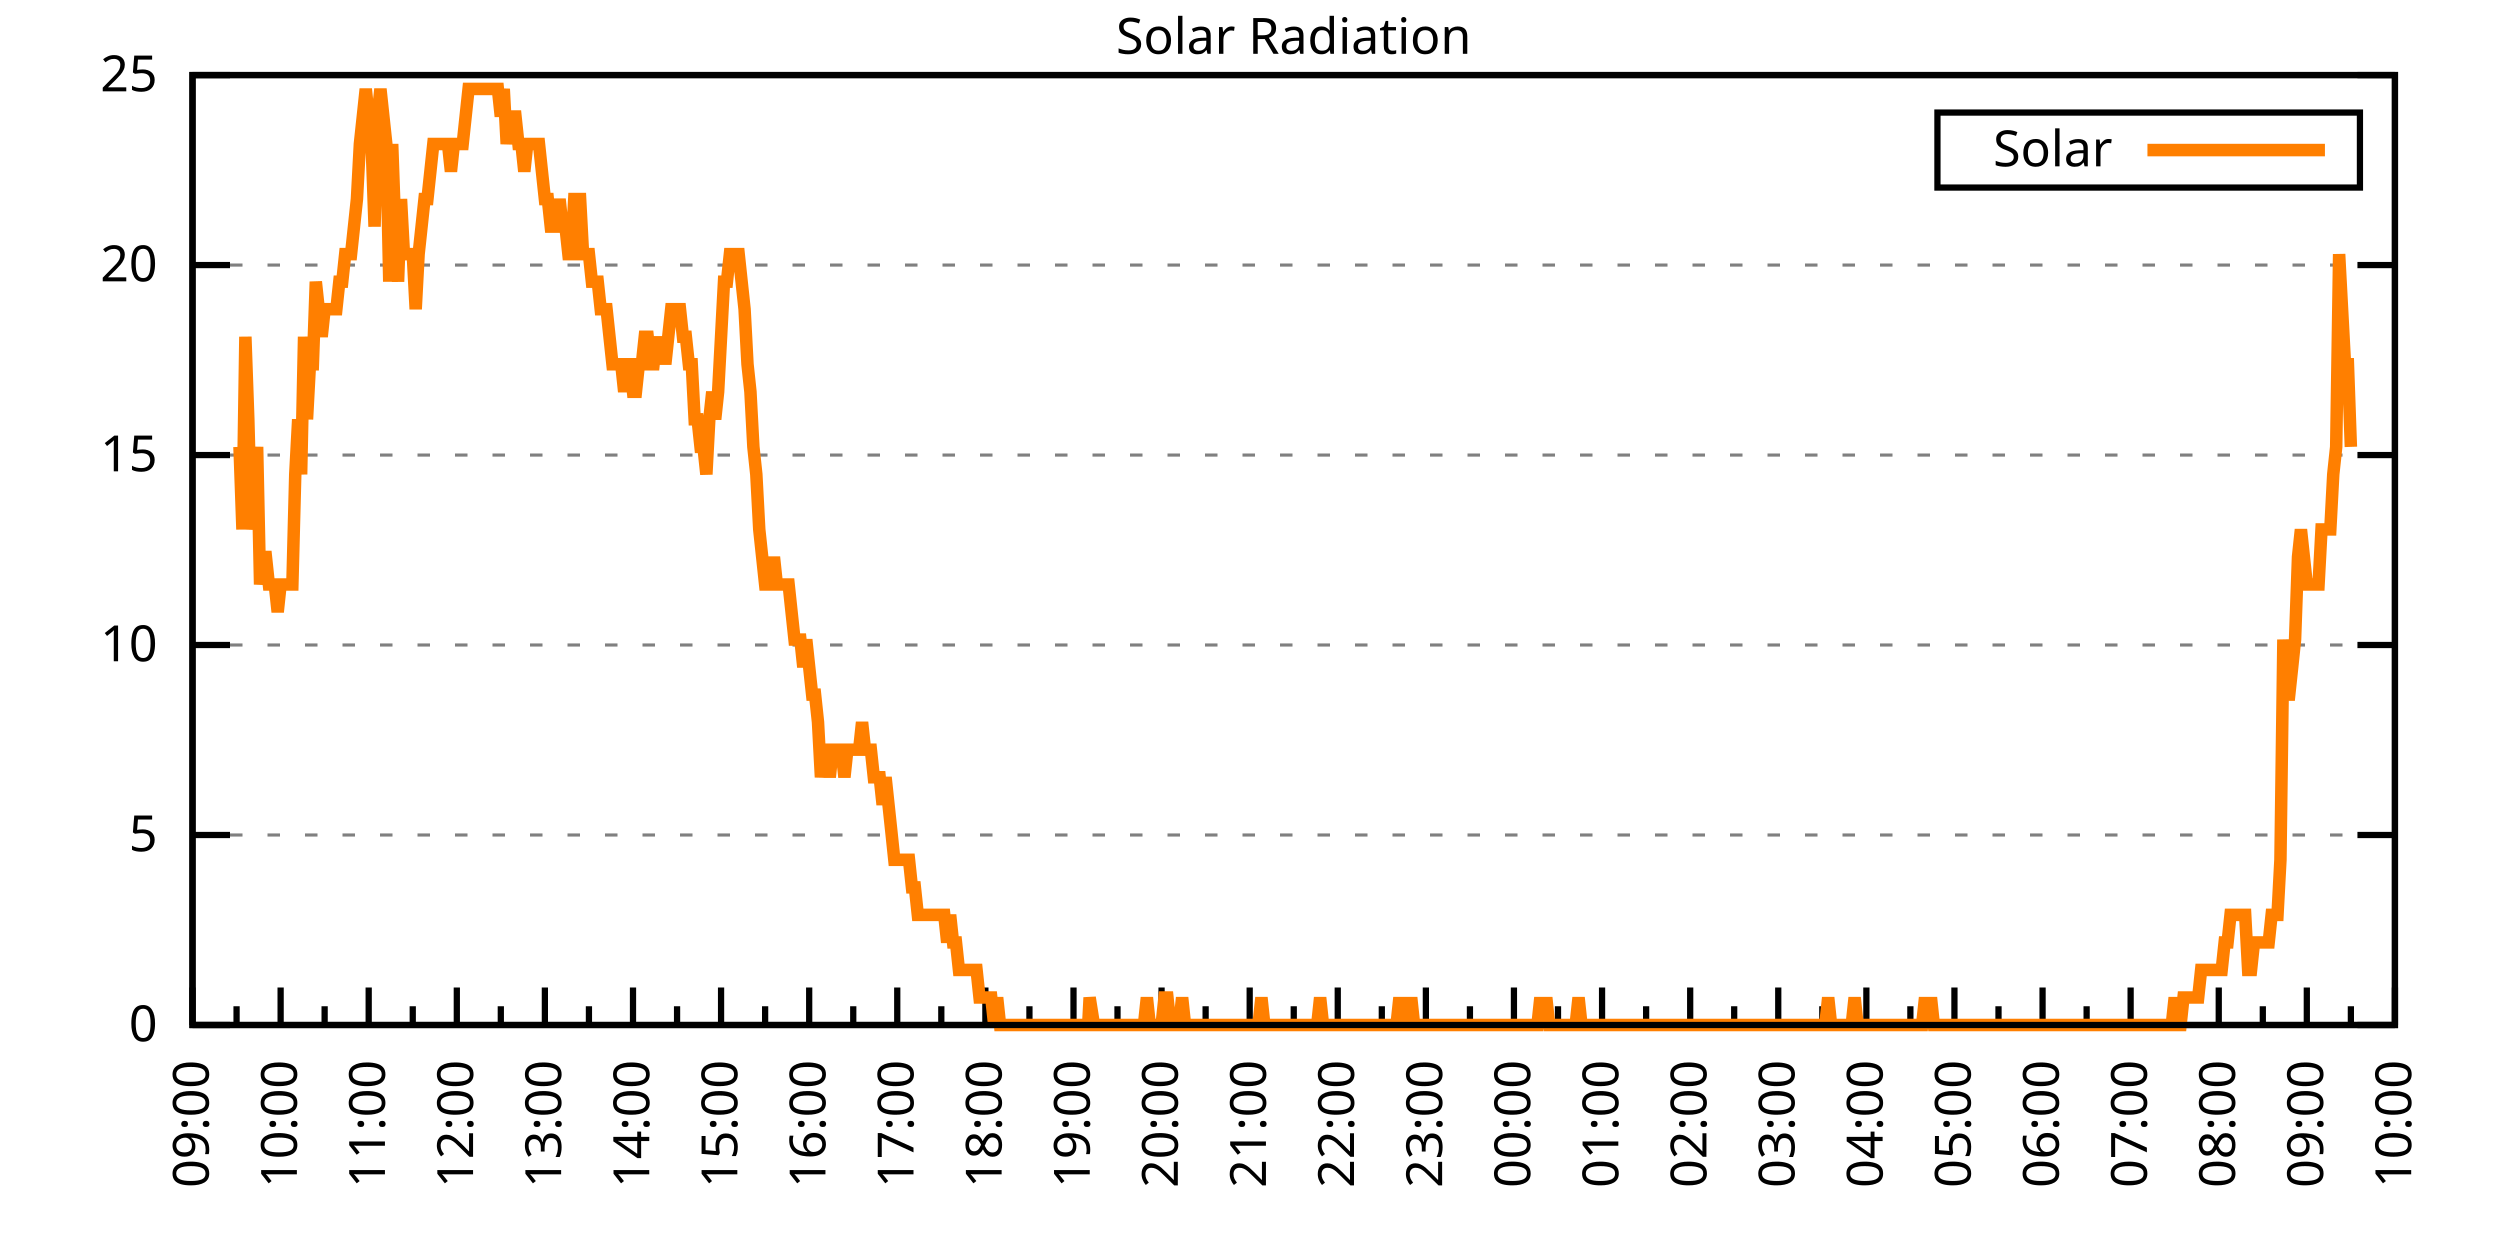
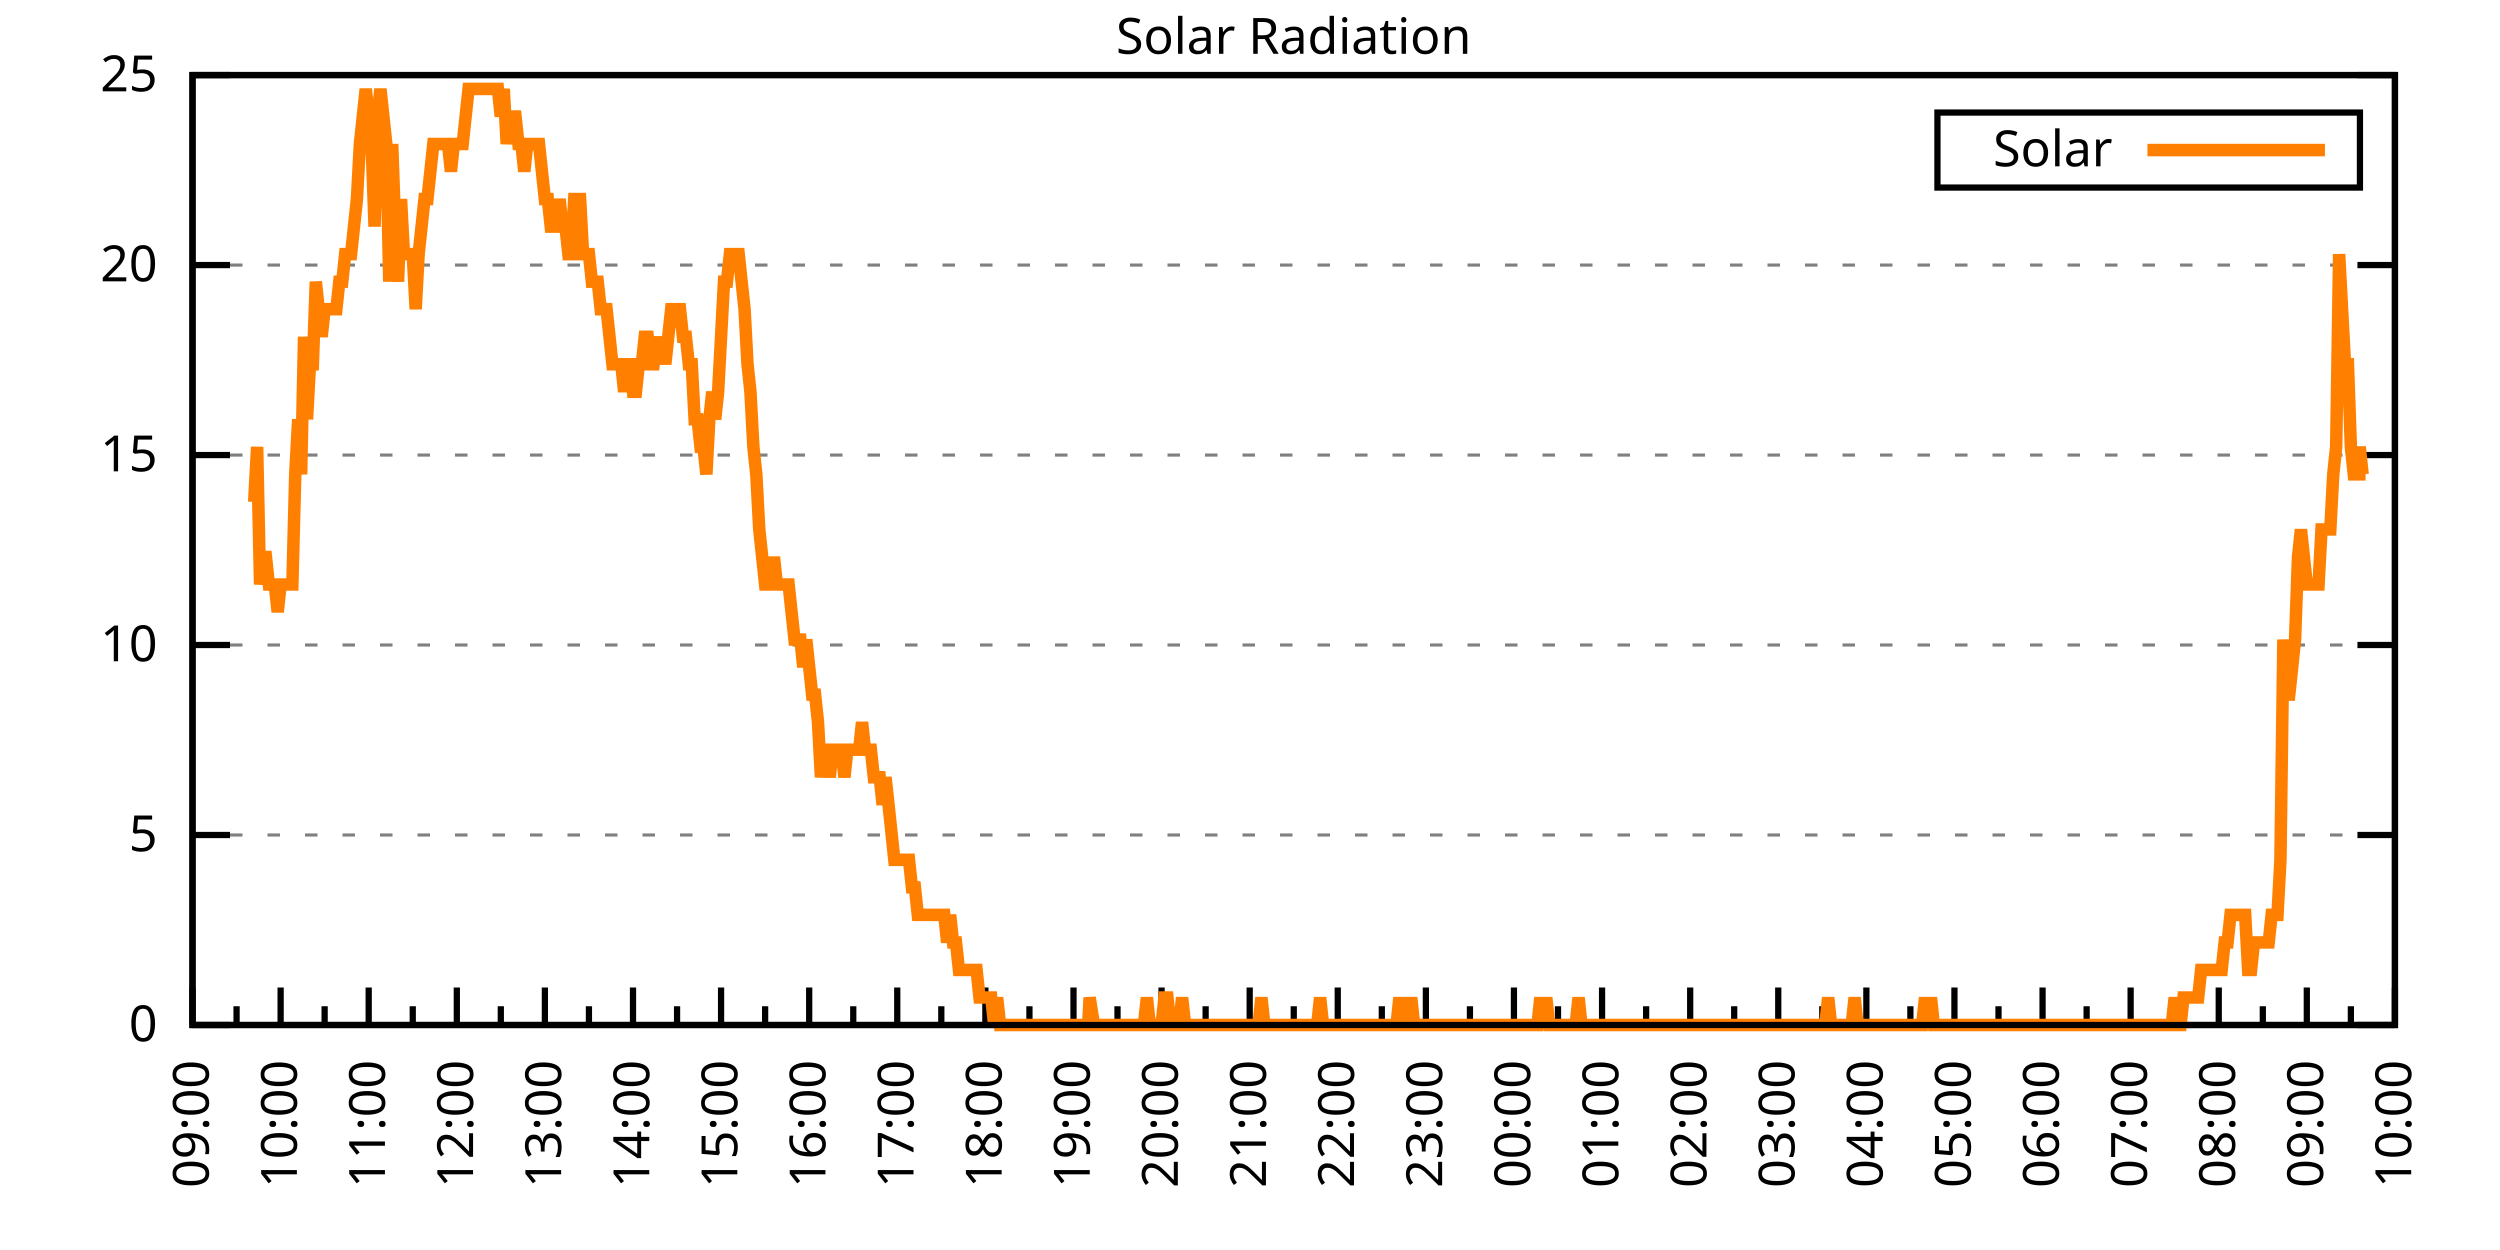
<svg xmlns="http://www.w3.org/2000/svg" xmlns:xlink="http://www.w3.org/1999/xlink" width="400" height="200" viewBox="0 0 400 200">
  <g id="gnuplot_canvas">
    <rect x="0" y="0" width="400" height="200" fill="none" />
    <defs>
      <circle id="gpDot" r="0.5" stroke-width="0.5" stroke="currentColor" />
      <path id="gpPt0" stroke-width="0.333" stroke="currentColor" d="M-1,0 h2 M0,-1 v2" />
      <path id="gpPt1" stroke-width="0.333" stroke="currentColor" d="M-1,-1 L1,1 M1,-1 L-1,1" />
      <path id="gpPt2" stroke-width="0.333" stroke="currentColor" d="M-1,0 L1,0 M0,-1 L0,1 M-1,-1 L1,1 M-1,1 L1,-1" />
      <rect id="gpPt3" stroke-width="0.333" stroke="currentColor" x="-1" y="-1" width="2" height="2" />
      <rect id="gpPt4" stroke-width="0.333" stroke="currentColor" fill="currentColor" x="-1" y="-1" width="2" height="2" />
      <circle id="gpPt5" stroke-width="0.333" stroke="currentColor" cx="0" cy="0" r="1" />
      <use xlink:href="#gpPt5" id="gpPt6" fill="currentColor" stroke="none" />
      <path id="gpPt7" stroke-width="0.333" stroke="currentColor" d="M0,-1.33 L-1.33,0.67 L1.33,0.67 z" />
      <use xlink:href="#gpPt7" id="gpPt8" fill="currentColor" stroke="none" />
      <use xlink:href="#gpPt7" id="gpPt9" stroke="currentColor" transform="rotate(180)" />
      <use xlink:href="#gpPt9" id="gpPt10" fill="currentColor" stroke="none" />
      <use xlink:href="#gpPt3" id="gpPt11" stroke="currentColor" transform="rotate(45)" />
      <use xlink:href="#gpPt11" id="gpPt12" fill="currentColor" stroke="none" />
      <path id="gpPt13" stroke-width="0.333" stroke="currentColor" d="M0,1.330 L1.265,0.411 L0.782,-1.067 L-0.782,-1.076 L-1.265,0.411 z" />
      <use xlink:href="#gpPt13" id="gpPt14" fill="currentColor" stroke="none" />
      <filter id="textbox" filterUnits="objectBoundingBox" x="0" y="0" height="1" width="1">
        <feFlood flood-color="white" flood-opacity="1" result="bgnd" />
        <feComposite in="SourceGraphic" in2="bgnd" operator="atop" />
      </filter>
      <filter id="greybox" filterUnits="objectBoundingBox" x="0" y="0" height="1" width="1">
        <feFlood flood-color="lightgrey" flood-opacity="1" result="grey" />
        <feComposite in="SourceGraphic" in2="grey" operator="atop" />
      </filter>
    </defs>
    <g fill="none" color="white" stroke="currentColor" stroke-width="1.00" stroke-linecap="butt" stroke-linejoin="miter">
</g>
    <g fill="none" color="black" stroke="currentColor" stroke-width="1.00" stroke-linecap="butt" stroke-linejoin="miter">
      <g stroke="none" shape-rendering="crispEdges">
        <polygon fill="rgb(255, 255, 255)" points="30.80,164.00 383.18,164.00 383.18,12.02 30.80,12.02 " />
      </g>
    </g>
    <g fill="none" color="black" stroke="currentColor" stroke-width="1.00" stroke-linecap="butt" stroke-linejoin="miter">
</g>
    <g fill="none" color="black" stroke="black" stroke-width="0.50" stroke-linecap="butt" stroke-linejoin="miter">
</g>
    <g fill="none" color="gray" stroke="currentColor" stroke-width="0.50" stroke-linecap="butt" stroke-linejoin="miter">
      <path stroke="gray" stroke-dasharray="2,4" class="gridline" d="M30.80,164.00 L383.19,164.00  " />
    </g>
    <g fill="none" color="gray" stroke="gray" stroke-width="1.00" stroke-linecap="butt" stroke-linejoin="miter">
</g>
    <g fill="none" color="black" stroke="currentColor" stroke-width="1.00" stroke-linecap="butt" stroke-linejoin="miter">
      <path stroke="black" d="M30.80,164.00 L36.80,164.00 M383.19,164.00 L377.19,164.00  " />
      <g transform="translate(25.20,166.60)" stroke="none" fill="black" font-family="Sans" font-size="8.00" text-anchor="end">
        <text>
          <tspan font-family="Sans"> 0</tspan>
        </text>
      </g>
    </g>
    <g fill="none" color="black" stroke="currentColor" stroke-width="1.00" stroke-linecap="butt" stroke-linejoin="miter">
</g>
    <g fill="none" color="black" stroke="black" stroke-width="0.50" stroke-linecap="butt" stroke-linejoin="miter">
</g>
    <g fill="none" color="gray" stroke="currentColor" stroke-width="0.50" stroke-linecap="butt" stroke-linejoin="miter">
      <path stroke="gray" stroke-dasharray="2,4" class="gridline" d="M30.80,133.60 L383.19,133.60  " />
    </g>
    <g fill="none" color="gray" stroke="gray" stroke-width="1.00" stroke-linecap="butt" stroke-linejoin="miter">
</g>
    <g fill="none" color="black" stroke="currentColor" stroke-width="1.00" stroke-linecap="butt" stroke-linejoin="miter">
      <path stroke="black" d="M30.80,133.60 L36.80,133.60 M383.19,133.60 L377.19,133.60  " />
      <g transform="translate(25.20,136.20)" stroke="none" fill="black" font-family="Sans" font-size="8.00" text-anchor="end">
        <text>
          <tspan font-family="Sans"> 5</tspan>
        </text>
      </g>
    </g>
    <g fill="none" color="black" stroke="currentColor" stroke-width="1.00" stroke-linecap="butt" stroke-linejoin="miter">
</g>
    <g fill="none" color="black" stroke="black" stroke-width="0.50" stroke-linecap="butt" stroke-linejoin="miter">
</g>
    <g fill="none" color="gray" stroke="currentColor" stroke-width="0.50" stroke-linecap="butt" stroke-linejoin="miter">
      <path stroke="gray" stroke-dasharray="2,4" class="gridline" d="M30.80,103.20 L383.19,103.20  " />
    </g>
    <g fill="none" color="gray" stroke="gray" stroke-width="1.00" stroke-linecap="butt" stroke-linejoin="miter">
</g>
    <g fill="none" color="black" stroke="currentColor" stroke-width="1.00" stroke-linecap="butt" stroke-linejoin="miter">
      <path stroke="black" d="M30.80,103.20 L36.80,103.20 M383.19,103.20 L377.19,103.20  " />
      <g transform="translate(25.20,105.80)" stroke="none" fill="black" font-family="Sans" font-size="8.00" text-anchor="end">
        <text>
          <tspan font-family="Sans"> 10</tspan>
        </text>
      </g>
    </g>
    <g fill="none" color="black" stroke="currentColor" stroke-width="1.00" stroke-linecap="butt" stroke-linejoin="miter">
</g>
    <g fill="none" color="black" stroke="black" stroke-width="0.50" stroke-linecap="butt" stroke-linejoin="miter">
</g>
    <g fill="none" color="gray" stroke="currentColor" stroke-width="0.50" stroke-linecap="butt" stroke-linejoin="miter">
      <path stroke="gray" stroke-dasharray="2,4" class="gridline" d="M30.80,72.81 L383.19,72.81  " />
    </g>
    <g fill="none" color="gray" stroke="gray" stroke-width="1.00" stroke-linecap="butt" stroke-linejoin="miter">
</g>
    <g fill="none" color="black" stroke="currentColor" stroke-width="1.00" stroke-linecap="butt" stroke-linejoin="miter">
      <path stroke="black" d="M30.80,72.81 L36.80,72.81 M383.19,72.81 L377.19,72.81  " />
      <g transform="translate(25.20,75.41)" stroke="none" fill="black" font-family="Sans" font-size="8.00" text-anchor="end">
        <text>
          <tspan font-family="Sans"> 15</tspan>
        </text>
      </g>
    </g>
    <g fill="none" color="black" stroke="currentColor" stroke-width="1.00" stroke-linecap="butt" stroke-linejoin="miter">
</g>
    <g fill="none" color="black" stroke="black" stroke-width="0.50" stroke-linecap="butt" stroke-linejoin="miter">
</g>
    <g fill="none" color="gray" stroke="currentColor" stroke-width="0.50" stroke-linecap="butt" stroke-linejoin="miter">
      <path stroke="gray" stroke-dasharray="2,4" class="gridline" d="M30.80,42.41 L383.19,42.41  " />
    </g>
    <g fill="none" color="gray" stroke="gray" stroke-width="1.00" stroke-linecap="butt" stroke-linejoin="miter">
</g>
    <g fill="none" color="black" stroke="currentColor" stroke-width="1.00" stroke-linecap="butt" stroke-linejoin="miter">
      <path stroke="black" d="M30.80,42.41 L36.80,42.41 M383.19,42.41 L377.19,42.41  " />
      <g transform="translate(25.20,45.01)" stroke="none" fill="black" font-family="Sans" font-size="8.00" text-anchor="end">
        <text>
          <tspan font-family="Sans"> 20</tspan>
        </text>
      </g>
    </g>
    <g fill="none" color="black" stroke="currentColor" stroke-width="1.00" stroke-linecap="butt" stroke-linejoin="miter">
</g>
    <g fill="none" color="black" stroke="black" stroke-width="0.50" stroke-linecap="butt" stroke-linejoin="miter">
</g>
    <g fill="none" color="gray" stroke="currentColor" stroke-width="0.50" stroke-linecap="butt" stroke-linejoin="miter">
      <path stroke="gray" stroke-dasharray="2,4" class="gridline" d="M30.80,12.01 L383.19,12.01  " />
    </g>
    <g fill="none" color="gray" stroke="gray" stroke-width="1.00" stroke-linecap="butt" stroke-linejoin="miter">
</g>
    <g fill="none" color="black" stroke="currentColor" stroke-width="1.00" stroke-linecap="butt" stroke-linejoin="miter">
      <path stroke="black" d="M30.80,12.01 L36.80,12.01 M383.19,12.01 L377.19,12.01  " />
      <g transform="translate(25.20,14.61)" stroke="none" fill="black" font-family="Sans" font-size="8.00" text-anchor="end">
        <text>
          <tspan font-family="Sans"> 25</tspan>
        </text>
      </g>
    </g>
    <g fill="none" color="black" stroke="currentColor" stroke-width="1.00" stroke-linecap="butt" stroke-linejoin="miter">
      <path stroke="black" d="M30.80,164.00 L30.80,158.00  " />
      <g transform="translate(33.40,169.60) rotate(270)" stroke="none" fill="black" font-family="Sans" font-size="8.00" text-anchor="end">
        <text>
          <tspan font-family="Sans">09:00</tspan>
        </text>
      </g>
    </g>
    <g fill="none" color="black" stroke="currentColor" stroke-width="1.00" stroke-linecap="butt" stroke-linejoin="miter">
      <path stroke="black" d="M37.85,164.00 L37.85,161.00 M44.90,164.00 L44.90,158.00  " />
      <g transform="translate(47.50,169.60) rotate(270)" stroke="none" fill="black" font-family="Sans" font-size="8.00" text-anchor="end">
        <text>
          <tspan font-family="Sans">10:00</tspan>
        </text>
      </g>
    </g>
    <g fill="none" color="black" stroke="currentColor" stroke-width="1.00" stroke-linecap="butt" stroke-linejoin="miter">
      <path stroke="black" d="M51.94,164.00 L51.94,161.00 M58.99,164.00 L58.99,158.00  " />
      <g transform="translate(61.59,169.60) rotate(270)" stroke="none" fill="black" font-family="Sans" font-size="8.00" text-anchor="end">
        <text>
          <tspan font-family="Sans">11:00</tspan>
        </text>
      </g>
    </g>
    <g fill="none" color="black" stroke="currentColor" stroke-width="1.00" stroke-linecap="butt" stroke-linejoin="miter">
      <path stroke="black" d="M66.04,164.00 L66.04,161.00 M73.09,164.00 L73.09,158.00  " />
      <g transform="translate(75.69,169.60) rotate(270)" stroke="none" fill="black" font-family="Sans" font-size="8.00" text-anchor="end">
        <text>
          <tspan font-family="Sans">12:00</tspan>
        </text>
      </g>
    </g>
    <g fill="none" color="black" stroke="currentColor" stroke-width="1.00" stroke-linecap="butt" stroke-linejoin="miter">
      <path stroke="black" d="M80.13,164.00 L80.13,161.00 M87.18,164.00 L87.18,158.00  " />
      <g transform="translate(89.78,169.60) rotate(270)" stroke="none" fill="black" font-family="Sans" font-size="8.00" text-anchor="end">
        <text>
          <tspan font-family="Sans">13:00</tspan>
        </text>
      </g>
    </g>
    <g fill="none" color="black" stroke="currentColor" stroke-width="1.00" stroke-linecap="butt" stroke-linejoin="miter">
      <path stroke="black" d="M94.23,164.00 L94.23,161.00 M101.28,164.00 L101.28,158.00  " />
      <g transform="translate(103.88,169.60) rotate(270)" stroke="none" fill="black" font-family="Sans" font-size="8.00" text-anchor="end">
        <text>
          <tspan font-family="Sans">14:00</tspan>
        </text>
      </g>
    </g>
    <g fill="none" color="black" stroke="currentColor" stroke-width="1.00" stroke-linecap="butt" stroke-linejoin="miter">
      <path stroke="black" d="M108.33,164.00 L108.33,161.00 M115.37,164.00 L115.37,158.00  " />
      <g transform="translate(117.97,169.60) rotate(270)" stroke="none" fill="black" font-family="Sans" font-size="8.00" text-anchor="end">
        <text>
          <tspan font-family="Sans">15:00</tspan>
        </text>
      </g>
    </g>
    <g fill="none" color="black" stroke="currentColor" stroke-width="1.00" stroke-linecap="butt" stroke-linejoin="miter">
      <path stroke="black" d="M122.42,164.00 L122.42,161.00 M129.47,164.00 L129.47,158.00  " />
      <g transform="translate(132.07,169.60) rotate(270)" stroke="none" fill="black" font-family="Sans" font-size="8.00" text-anchor="end">
        <text>
          <tspan font-family="Sans">16:00</tspan>
        </text>
      </g>
    </g>
    <g fill="none" color="black" stroke="currentColor" stroke-width="1.00" stroke-linecap="butt" stroke-linejoin="miter">
      <path stroke="black" d="M136.52,164.00 L136.52,161.00 M143.56,164.00 L143.56,158.00  " />
      <g transform="translate(146.16,169.60) rotate(270)" stroke="none" fill="black" font-family="Sans" font-size="8.00" text-anchor="end">
        <text>
          <tspan font-family="Sans">17:00</tspan>
        </text>
      </g>
    </g>
    <g fill="none" color="black" stroke="currentColor" stroke-width="1.00" stroke-linecap="butt" stroke-linejoin="miter">
      <path stroke="black" d="M150.61,164.00 L150.61,161.00 M157.66,164.00 L157.66,158.00  " />
      <g transform="translate(160.26,169.60) rotate(270)" stroke="none" fill="black" font-family="Sans" font-size="8.00" text-anchor="end">
        <text>
          <tspan font-family="Sans">18:00</tspan>
        </text>
      </g>
    </g>
    <g fill="none" color="black" stroke="currentColor" stroke-width="1.00" stroke-linecap="butt" stroke-linejoin="miter">
      <path stroke="black" d="M164.71,164.00 L164.71,161.00 M171.76,164.00 L171.76,158.00  " />
      <g transform="translate(174.36,169.60) rotate(270)" stroke="none" fill="black" font-family="Sans" font-size="8.00" text-anchor="end">
        <text>
          <tspan font-family="Sans">19:00</tspan>
        </text>
      </g>
    </g>
    <g fill="none" color="black" stroke="currentColor" stroke-width="1.00" stroke-linecap="butt" stroke-linejoin="miter">
      <path stroke="black" d="M178.80,164.00 L178.80,161.00 M185.85,164.00 L185.85,158.00  " />
      <g transform="translate(188.45,169.60) rotate(270)" stroke="none" fill="black" font-family="Sans" font-size="8.00" text-anchor="end">
        <text>
          <tspan font-family="Sans">20:00</tspan>
        </text>
      </g>
    </g>
    <g fill="none" color="black" stroke="currentColor" stroke-width="1.00" stroke-linecap="butt" stroke-linejoin="miter">
      <path stroke="black" d="M192.90,164.00 L192.90,161.00 M199.95,164.00 L199.95,158.00  " />
      <g transform="translate(202.55,169.60) rotate(270)" stroke="none" fill="black" font-family="Sans" font-size="8.00" text-anchor="end">
        <text>
          <tspan font-family="Sans">21:00</tspan>
        </text>
      </g>
    </g>
    <g fill="none" color="black" stroke="currentColor" stroke-width="1.00" stroke-linecap="butt" stroke-linejoin="miter">
      <path stroke="black" d="M207.00,164.00 L207.00,161.00 M214.04,164.00 L214.04,158.00  " />
      <g transform="translate(216.64,169.60) rotate(270)" stroke="none" fill="black" font-family="Sans" font-size="8.00" text-anchor="end">
        <text>
          <tspan font-family="Sans">22:00</tspan>
        </text>
      </g>
    </g>
    <g fill="none" color="black" stroke="currentColor" stroke-width="1.00" stroke-linecap="butt" stroke-linejoin="miter">
      <path stroke="black" d="M221.09,164.00 L221.09,161.00 M228.14,164.00 L228.14,158.00  " />
      <g transform="translate(230.74,169.60) rotate(270)" stroke="none" fill="black" font-family="Sans" font-size="8.00" text-anchor="end">
        <text>
          <tspan font-family="Sans">23:00</tspan>
        </text>
      </g>
    </g>
    <g fill="none" color="black" stroke="currentColor" stroke-width="1.00" stroke-linecap="butt" stroke-linejoin="miter">
      <path stroke="black" d="M235.19,164.00 L235.19,161.00 M242.23,164.00 L242.23,158.00  " />
      <g transform="translate(244.83,169.60) rotate(270)" stroke="none" fill="black" font-family="Sans" font-size="8.00" text-anchor="end">
        <text>
          <tspan font-family="Sans">00:00</tspan>
        </text>
      </g>
    </g>
    <g fill="none" color="black" stroke="currentColor" stroke-width="1.00" stroke-linecap="butt" stroke-linejoin="miter">
      <path stroke="black" d="M249.28,164.00 L249.28,161.00 M256.33,164.00 L256.33,158.00  " />
      <g transform="translate(258.93,169.60) rotate(270)" stroke="none" fill="black" font-family="Sans" font-size="8.00" text-anchor="end">
        <text>
          <tspan font-family="Sans">01:00</tspan>
        </text>
      </g>
    </g>
    <g fill="none" color="black" stroke="currentColor" stroke-width="1.00" stroke-linecap="butt" stroke-linejoin="miter">
      <path stroke="black" d="M263.38,164.00 L263.38,161.00 M270.43,164.00 L270.43,158.00  " />
      <g transform="translate(273.03,169.60) rotate(270)" stroke="none" fill="black" font-family="Sans" font-size="8.00" text-anchor="end">
        <text>
          <tspan font-family="Sans">02:00</tspan>
        </text>
      </g>
    </g>
    <g fill="none" color="black" stroke="currentColor" stroke-width="1.00" stroke-linecap="butt" stroke-linejoin="miter">
      <path stroke="black" d="M277.47,164.00 L277.47,161.00 M284.52,164.00 L284.52,158.00  " />
      <g transform="translate(287.12,169.60) rotate(270)" stroke="none" fill="black" font-family="Sans" font-size="8.00" text-anchor="end">
        <text>
          <tspan font-family="Sans">03:00</tspan>
        </text>
      </g>
    </g>
    <g fill="none" color="black" stroke="currentColor" stroke-width="1.00" stroke-linecap="butt" stroke-linejoin="miter">
      <path stroke="black" d="M291.57,164.00 L291.57,161.00 M298.62,164.00 L298.62,158.00  " />
      <g transform="translate(301.22,169.60) rotate(270)" stroke="none" fill="black" font-family="Sans" font-size="8.00" text-anchor="end">
        <text>
          <tspan font-family="Sans">04:00</tspan>
        </text>
      </g>
    </g>
    <g fill="none" color="black" stroke="currentColor" stroke-width="1.00" stroke-linecap="butt" stroke-linejoin="miter">
      <path stroke="black" d="M305.66,164.00 L305.66,161.00 M312.71,164.00 L312.71,158.00  " />
      <g transform="translate(315.31,169.60) rotate(270)" stroke="none" fill="black" font-family="Sans" font-size="8.00" text-anchor="end">
        <text>
          <tspan font-family="Sans">05:00</tspan>
        </text>
      </g>
    </g>
    <g fill="none" color="black" stroke="currentColor" stroke-width="1.00" stroke-linecap="butt" stroke-linejoin="miter">
      <path stroke="black" d="M319.76,164.00 L319.76,161.00 M326.81,164.00 L326.81,158.00  " />
      <g transform="translate(329.41,169.60) rotate(270)" stroke="none" fill="black" font-family="Sans" font-size="8.00" text-anchor="end">
        <text>
          <tspan font-family="Sans">06:00</tspan>
        </text>
      </g>
    </g>
    <g fill="none" color="black" stroke="currentColor" stroke-width="1.00" stroke-linecap="butt" stroke-linejoin="miter">
      <path stroke="black" d="M333.86,164.00 L333.86,161.00 M340.90,164.00 L340.90,158.00  " />
      <g transform="translate(343.50,169.60) rotate(270)" stroke="none" fill="black" font-family="Sans" font-size="8.00" text-anchor="end">
        <text>
          <tspan font-family="Sans">07:00</tspan>
        </text>
      </g>
    </g>
    <g fill="none" color="black" stroke="currentColor" stroke-width="1.00" stroke-linecap="butt" stroke-linejoin="miter">
      <path stroke="black" d="M347.95,164.00 L347.95,161.00 M355.00,164.00 L355.00,158.00  " />
      <g transform="translate(357.60,169.60) rotate(270)" stroke="none" fill="black" font-family="Sans" font-size="8.00" text-anchor="end">
        <text>
          <tspan font-family="Sans">08:00</tspan>
        </text>
      </g>
    </g>
    <g fill="none" color="black" stroke="currentColor" stroke-width="1.00" stroke-linecap="butt" stroke-linejoin="miter">
      <path stroke="black" d="M362.05,164.00 L362.05,161.00 M369.09,164.00 L369.09,158.00  " />
      <g transform="translate(371.69,169.60) rotate(270)" stroke="none" fill="black" font-family="Sans" font-size="8.00" text-anchor="end">
        <text>
          <tspan font-family="Sans">09:00</tspan>
        </text>
      </g>
    </g>
    <g fill="none" color="black" stroke="currentColor" stroke-width="1.00" stroke-linecap="butt" stroke-linejoin="miter">
      <path stroke="black" d="M376.14,164.00 L376.14,161.00 M383.19,164.00 L383.19,158.00  " />
      <g transform="translate(385.79,169.60) rotate(270)" stroke="none" fill="black" font-family="Sans" font-size="8.00" text-anchor="end">
        <text>
          <tspan font-family="Sans">10:00</tspan>
        </text>
      </g>
    </g>
    <g fill="none" color="black" stroke="currentColor" stroke-width="1.00" stroke-linecap="butt" stroke-linejoin="miter">
</g>
    <g fill="none" color="black" stroke="currentColor" stroke-width="1.00" stroke-linecap="butt" stroke-linejoin="miter">
      <path stroke="black" d="M30.80,12.01 L30.80,164.00 L383.19,164.00 L383.19,12.01 L30.80,12.01 Z  " />
    </g>
    <g fill="none" color="black" stroke="currentColor" stroke-width="1.00" stroke-linecap="butt" stroke-linejoin="miter">
      <g transform="translate(6.80,88.01) rotate(270)" stroke="none" fill="black" font-family="Sans" font-size="8.00" text-anchor="middle">
        <text />
      </g>
    </g>
    <g fill="none" color="black" stroke="currentColor" stroke-width="1.00" stroke-linecap="butt" stroke-linejoin="miter">
</g>
    <g fill="none" color="black" stroke="currentColor" stroke-width="1.00" stroke-linecap="butt" stroke-linejoin="miter">
      <path stroke="black" d="M309.99,30.01 L309.99,18.01 L377.59,18.01 L377.59,30.01 L309.99,30.01 Z  " />
    </g>
    <g id="Solar_Radiation_plot_1">
      <g fill="none" color="white" stroke="black" stroke-width="2.00" stroke-linecap="butt" stroke-linejoin="miter">
</g>
      <g fill="none" color="black" stroke="currentColor" stroke-width="2.00" stroke-linecap="butt" stroke-linejoin="miter">
        <g transform="translate(337.99,26.61)" stroke="none" fill="black" font-family="Sans" font-size="8.00" text-anchor="end">
          <text>
            <tspan font-family="Sans">Solar</tspan>
          </text>
        </g>
      </g>
      <g fill="none" color="black" stroke="currentColor" stroke-width="2.00" stroke-linecap="butt" stroke-linejoin="miter">
-         <path stroke="rgb(255, 127,   0)" d="M343.59,24.01 L371.99,24.01 M38.32,71.50 L38.79,84.71 L39.26,53.88 L39.73,67.09 L40.20,84.71 L40.67,80.31   L41.14,71.50 L41.61,93.52 L42.08,89.12 L42.55,89.12 L43.02,93.52 L43.49,93.52 L43.96,93.52 L44.43,97.93   L44.90,93.52 L45.37,93.52 L45.84,93.52 L46.31,93.52 L46.78,93.52 L47.24,75.90 L47.71,67.09 L48.18,75.90   L48.65,53.88 L49.12,67.09 L49.59,58.28 L50.06,58.28 L50.53,45.07 L51.00,49.47 L51.47,53.88 L51.94,49.47   L52.41,49.47 L52.88,49.47 L53.35,49.47 L53.82,49.47 L54.29,45.07 L54.76,45.07 L55.23,40.66 L55.70,40.66   L56.17,40.66 L56.64,36.26 L57.11,31.85 L57.58,23.04 L58.05,18.64 L58.52,14.23 L58.99,18.64 L59.46,23.04   L59.93,36.26 L60.40,18.64 L60.87,14.23 L61.34,18.64 L61.81,23.04 L62.28,45.07 L62.75,23.04 L63.22,36.26   L63.69,45.07 L64.16,31.85 L64.63,40.66 L65.10,40.66 L65.57,40.66 L66.04,40.66 L66.51,49.47 L66.98,40.66   L67.45,36.26 L67.92,31.85 L68.39,31.85 L68.86,27.45 L69.33,23.04 L69.80,23.04 L70.27,23.04 L70.74,23.04   L71.21,23.04 L71.68,23.04 L72.15,27.45 L72.62,23.04 L73.09,23.04 L73.56,23.04 L74.03,23.04 L74.50,18.64   L74.97,14.23 L75.44,14.23 L75.91,14.23 L76.38,14.23 L76.85,14.23 L77.32,14.23 L77.79,14.23 L78.26,14.23   L78.73,14.23 L79.19,14.23 L79.66,14.23 L80.13,18.64 L80.60,14.23 L81.07,23.04 L81.54,18.64 L82.01,18.64   L82.48,18.64 L82.95,23.04 L83.42,23.04 L83.89,27.45 L84.36,23.04 L84.83,23.04 L85.30,23.04 L85.77,23.04   L86.24,23.04 L86.71,27.45 L87.18,31.85 L87.65,31.85 L88.12,36.26 L88.59,36.26 L89.06,36.26 L89.53,31.85   L90.00,36.26 L90.47,36.26 L90.94,40.66 L91.41,40.66 L91.88,31.85 L92.35,31.85 L92.82,31.85 L93.29,40.66   L93.76,40.66 L94.23,40.66 L94.70,45.07 L95.17,45.07 L95.64,45.07 L96.11,49.47 L96.58,49.47 L97.05,49.47   L97.52,53.88 L97.99,58.28 L98.46,58.28 L98.93,58.28 L99.40,58.28 L99.87,62.69 L100.34,58.28 L100.81,58.28   L101.28,62.69 L101.75,62.69 L102.22,58.28 L102.69,58.28 L103.16,53.88 L103.63,53.88 L104.10,58.28 L104.57,58.28   L105.04,53.88 L105.51,58.28 L105.98,53.88 L106.45,58.28 L106.92,53.88 L107.39,49.47 L107.86,49.47 L108.33,49.47   L108.80,49.47 L109.27,53.88 L109.74,53.88 L110.21,58.28 L110.68,58.28 L111.14,67.09 L111.61,67.09 L112.08,71.50   L112.55,71.50 L113.02,75.90 L113.49,67.09 L113.96,62.69 L114.43,67.09 L114.90,62.69 L115.37,53.88 L115.84,45.07   L116.31,45.07 L116.78,40.66 L117.25,40.66 L117.72,40.66 L118.19,40.66 L118.66,45.07 L119.13,49.47 L119.60,58.28   L120.07,62.69 L120.54,71.50 L121.01,75.90 L121.48,84.71 L121.95,89.12 L122.42,93.52 L122.89,93.52 L123.36,93.52   L123.83,89.12 L124.30,93.52 L124.77,93.52 L125.24,93.52 L125.71,93.52 L126.18,93.52 L126.65,97.93 L127.12,102.33   L127.59,102.33 L128.06,102.33 L128.53,106.74 L129.00,102.33 L129.47,106.74 L129.94,111.14 L130.41,111.14 L130.88,115.55   L131.35,124.36 L131.82,119.95 L132.29,119.95 L132.76,124.36 L133.23,119.95 L133.70,119.95 L134.17,119.95 L134.64,119.95   L135.11,124.36 L135.58,119.95 L136.05,119.95 L136.52,119.95 L136.99,119.95 L137.46,119.95 L137.93,115.55 L138.40,119.95   L138.87,119.95 L139.34,119.95 L139.81,124.36 L140.28,124.36 L140.75,124.36 L141.22,128.76 L141.69,124.36 L142.16,128.76   L142.63,133.17 L143.09,137.57 L143.56,137.57 L144.03,137.57 L144.50,137.57 L144.97,137.57 L145.44,137.57 L145.91,141.98   L146.38,141.98 L146.85,146.38 L147.32,146.38 L147.79,146.38 L148.26,146.38 L148.73,146.38 L149.20,146.38 L149.67,146.38   L150.14,146.38 L150.61,146.38 L151.08,146.38 L151.55,150.79 L152.02,146.38 L152.49,150.79 L152.96,150.79 L153.43,155.19   L153.90,155.19 L154.37,155.19 L154.84,155.19 L155.31,155.19 L155.78,155.19 L156.25,155.19 L156.72,159.60 L157.19,159.60   L157.66,159.60 L158.13,159.60 L158.60,159.60 L159.07,164.00 L159.54,159.60 L160.01,164.00 L160.48,164.00 L160.95,164.00   L161.42,164.00 L161.89,164.00 L162.36,164.00 L162.83,164.00 L163.30,164.00 L163.77,164.00 L164.24,164.00 L164.71,164.00   L165.18,164.00 L165.65,164.00 L166.12,164.00 L166.59,164.00 L167.06,164.00 L167.53,164.00 L168.00,164.00 L168.47,164.00   L168.94,164.00 L169.41,164.00 L169.88,164.00 L170.35,164.00 L170.82,164.00 L171.29,164.00 L171.76,164.00 L172.23,164.00   L172.70,164.00 L173.17,164.00 L173.64,164.00 L174.11,164.00 L174.34,159.60 L175.04,164.00 L175.51,164.00 L175.98,164.00   L176.45,164.00 L176.92,164.00 L177.39,164.00 L177.86,164.00 L178.33,164.00 L178.80,164.00 L179.27,164.00 L179.74,164.00   L180.21,164.00 L180.68,164.00 L181.15,164.00 L181.62,164.00 L182.09,164.00 L182.56,164.00 L183.03,164.00 L183.50,159.60   L183.97,164.00 L184.44,164.00 L184.91,164.00 L185.38,164.00 L185.85,164.00 L186.32,159.60 L186.79,159.60 L187.26,164.00   L187.73,164.00 L188.20,164.00 L188.67,164.00 L189.14,159.60 L189.61,164.00 L190.08,164.00 L190.55,164.00 L191.02,164.00   L191.49,164.00 L191.96,164.00 L192.43,164.00 L192.90,164.00 L193.37,164.00 L193.84,164.00 L194.31,164.00 L194.78,164.00   L195.25,164.00 L195.72,164.00 L196.19,164.00 L196.66,164.00 L197.13,164.00 L197.60,164.00 L198.07,164.00 L198.54,164.00   L199.01,164.00 L199.48,164.00 L199.95,164.00 L200.42,164.00 L200.89,164.00 L201.36,164.00 L201.83,159.60 L202.30,164.00   L202.77,164.00 L203.24,164.00 L203.71,164.00 L204.18,164.00 L204.65,164.00 L205.12,164.00 L205.59,164.00 L206.06,164.00   L206.53,164.00 L207.00,164.00 L207.46,164.00 L207.93,164.00 L208.40,164.00 L208.87,164.00 L209.34,164.00 L209.81,164.00   L210.28,164.00 L210.75,164.00 L211.22,159.60 L211.69,164.00 L212.16,164.00 L212.63,164.00 L213.10,164.00 L213.57,164.00   L214.04,164.00 L214.51,164.00 L214.98,164.00 L215.45,164.00 L215.92,164.00 L216.39,164.00 L216.86,164.00 L217.33,164.00   L217.80,164.00 L218.27,164.00 L218.74,164.00 L219.21,164.00 L219.68,164.00 L220.15,164.00 L220.62,164.00 L221.09,164.00   L221.56,164.00 L222.03,164.00 L222.50,164.00 L222.97,164.00 L223.44,164.00 L223.91,159.60 L224.38,164.00 L224.85,164.00   L225.32,164.00 L225.79,159.60 L226.26,164.00 L226.73,164.00 L227.20,164.00 L227.67,164.00 L228.14,164.00 L228.61,164.00   L229.08,164.00 L229.55,164.00 L230.02,164.00 L230.49,164.00 L230.96,164.00 L231.43,164.00 L231.90,164.00 L232.37,164.00   L232.84,164.00 L233.31,164.00 L233.78,164.00 L234.25,164.00 L234.72,164.00 L235.19,164.00 L235.66,164.00 L236.13,164.00   L236.60,164.00 L237.07,164.00 L237.54,164.00 L238.01,164.00 L238.48,164.00 L238.95,164.00 L239.41,164.00 L239.88,164.00   L240.35,164.00 L240.82,164.00 L241.29,164.00 L241.76,164.00 L242.23,164.00 L242.70,164.00 L243.17,164.00 L243.64,164.00   L244.11,164.00 L244.58,164.00 L245.05,164.00 L245.52,164.00 L245.99,164.00 L246.46,159.60 L246.93,164.00 L247.40,159.60   L247.87,164.00 L248.34,164.00 L248.81,164.00 L249.28,164.00 L249.75,164.00 L250.22,164.00 L250.69,164.00 L251.16,164.00   L251.63,164.00 L252.10,164.00 L252.57,159.60 L253.04,164.00 L253.51,164.00 L253.98,164.00 L254.45,164.00 L254.92,164.00   L255.39,164.00 L255.86,164.00 L256.33,164.00 L256.80,164.00 L257.27,164.00 L257.74,164.00 L258.21,164.00 L258.68,164.00   L259.15,164.00 L259.62,164.00 L260.09,164.00 L260.56,164.00 L261.03,164.00 L261.50,164.00 L261.97,164.00 L262.44,164.00   L262.91,164.00 L263.38,164.00 L263.85,164.00 L264.32,164.00 L264.79,164.00 L265.26,164.00 L265.73,164.00 L266.20,164.00   L266.67,164.00 L267.14,164.00 L267.61,164.00 L268.08,164.00 L268.55,164.00 L269.02,164.00 L269.49,164.00 L269.96,164.00   L270.43,164.00 L270.90,164.00 L271.36,164.00 L271.83,164.00 L272.30,164.00 L272.77,164.00 L273.24,164.00 L273.71,164.00   L274.18,164.00 L274.65,164.00 L275.12,164.00 L275.59,164.00 L276.06,164.00 L276.53,164.00 L277.00,164.00 L277.47,164.00   L277.94,164.00 L278.41,164.00 L278.88,164.00 L279.35,164.00 L279.82,164.00 L280.29,164.00 L280.76,164.00 L281.23,164.00   L281.70,164.00 L282.17,164.00 L282.64,164.00 L283.11,164.00 L283.58,164.00 L284.05,164.00 L284.52,164.00 L284.99,164.00   L285.46,164.00 L285.93,164.00 L286.40,164.00 L286.87,164.00 L287.34,164.00 L287.81,164.00 L288.28,164.00 L288.75,164.00   L289.22,164.00 L289.69,164.00 L290.16,164.00 L290.63,164.00 L291.10,164.00 L291.57,164.00 L292.04,164.00 L292.51,159.60   L292.98,164.00 L293.45,164.00 L293.92,164.00 L294.39,164.00 L294.86,164.00 L295.33,164.00 L295.80,164.00 L296.27,164.00   L296.74,159.60 L297.21,164.00 L297.68,164.00 L298.15,164.00 L298.62,164.00 L299.09,164.00 L299.56,164.00 L300.03,164.00   L300.50,164.00 L300.97,164.00 L301.44,164.00 L301.91,164.00 L302.38,164.00 L302.85,164.00 L303.31,164.00 L303.78,164.00   L304.25,164.00 L304.72,164.00 L305.19,164.00 L305.66,164.00 L306.13,164.00 L306.60,164.00 L307.07,164.00 L307.54,164.00   L308.01,159.60 L308.48,164.00 L308.95,159.60 L309.42,164.00 L309.89,164.00 L310.36,164.00 L310.83,164.00 L311.30,164.00   L311.77,164.00 L312.24,164.00 L312.71,164.00 L313.18,164.00 L313.65,164.00 L314.12,164.00 L314.59,164.00 L315.06,164.00   L315.53,164.00 L316.00,164.00 L316.47,164.00 L316.94,164.00 L317.41,164.00 L317.88,164.00 L318.35,164.00 L318.82,164.00   L319.29,164.00 L319.76,164.00 L320.23,164.00 L320.70,164.00 L321.17,164.00 L321.64,164.00 L322.11,164.00 L322.58,164.00   L323.05,164.00 L323.52,164.00 L323.99,164.00 L324.46,164.00 L324.93,164.00 L325.40,164.00 L325.87,164.00 L326.34,164.00   L326.81,164.00 L327.28,164.00 L327.75,164.00 L328.22,164.00 L328.69,164.00 L329.16,164.00 L329.63,164.00 L330.10,164.00   L330.57,164.00 L331.04,164.00 L331.51,164.00 L331.98,164.00 L332.45,164.00 L332.92,164.00 L333.39,164.00 L333.86,164.00   L334.33,164.00 L334.80,164.00 L335.26,164.00 L335.73,164.00 L336.20,164.00 L336.67,164.00 L337.14,164.00 L337.61,164.00   L338.08,164.00 L338.55,164.00 L339.02,164.00 L339.49,164.00 L339.96,164.00 L340.43,164.00 L340.90,164.00 L341.37,164.00   L341.84,164.00 L342.31,164.00 L342.78,164.00 L343.25,164.00 L343.72,164.00 L344.19,164.00 L344.66,164.00 L345.13,164.00   L345.60,164.00 L346.07,164.00 L346.54,164.00 L347.01,164.00 L347.48,164.00 L347.95,159.60 L348.42,164.00 L348.89,164.00   L349.36,159.60 L349.83,159.60 L350.30,159.60 L350.77,159.60 L351.24,159.60 L351.71,159.60 L352.18,155.19 L352.65,155.19   L353.12,155.19 L353.59,155.19 L354.06,155.19 L354.53,155.19 L355.00,155.19 L355.47,155.19 L355.94,150.79 L356.41,150.79   L356.88,146.38 L357.35,146.38 L357.82,146.38 L358.29,146.38 L358.76,146.38 L359.23,146.38 L359.70,155.19 L360.17,155.19   L360.64,150.79 L361.11,150.79 L361.58,150.79 L362.05,150.79 L362.52,150.79 L362.99,150.79 L363.46,146.38 L363.93,146.38   L364.40,146.38 L364.87,137.57 L365.34,102.33 L365.81,111.14 L366.28,111.14 L366.75,106.74 L367.21,102.33 L367.68,89.12   L368.15,84.71 L368.62,89.12 L369.09,93.52 L369.56,93.52 L370.03,93.52 L370.50,93.52 L370.97,93.52 L371.44,84.71   L371.91,84.71 L372.38,84.71 L372.85,84.71 L373.32,75.90 L373.79,71.50 L374.26,40.66 L374.73,49.47 L375.20,58.28   L375.67,58.28 L376.14,71.50  " />
+         <path stroke="rgb(255, 127,   0)" d="M343.59,24.01 L371.99,24.01 M40.67,80.31 L41.14,71.50 L41.61,93.52 L42.08,89.12 L42.55,89.12 L43.02,93.52   L43.49,93.52 L43.96,93.52 L44.43,97.93 L44.90,93.52 L45.37,93.52 L45.84,93.52 L46.31,93.52 L46.78,93.52   L47.24,75.90 L47.71,67.09 L48.18,75.90 L48.65,53.88 L49.12,67.09 L49.59,58.28 L50.06,58.28 L50.53,45.07   L51.00,49.47 L51.47,53.88 L51.94,49.47 L52.41,49.47 L52.88,49.47 L53.35,49.47 L53.82,49.47 L54.29,45.07   L54.76,45.07 L55.23,40.66 L55.70,40.66 L56.17,40.66 L56.64,36.26 L57.11,31.85 L57.58,23.04 L58.05,18.64   L58.52,14.23 L58.99,18.64 L59.46,23.04 L59.93,36.26 L60.40,18.64 L60.87,14.23 L61.34,18.64 L61.81,23.04   L62.28,45.07 L62.75,23.04 L63.22,36.26 L63.69,45.07 L64.16,31.85 L64.63,40.66 L65.10,40.66 L65.57,40.66   L66.04,40.66 L66.51,49.47 L66.98,40.66 L67.45,36.26 L67.92,31.85 L68.39,31.85 L68.86,27.45 L69.33,23.04   L69.80,23.04 L70.27,23.04 L70.74,23.04 L71.21,23.04 L71.68,23.04 L72.15,27.45 L72.62,23.04 L73.09,23.04   L73.56,23.04 L74.03,23.04 L74.50,18.64 L74.97,14.23 L75.44,14.23 L75.91,14.23 L76.38,14.23 L76.85,14.23   L77.32,14.23 L77.79,14.23 L78.26,14.23 L78.73,14.23 L79.19,14.23 L79.66,14.23 L80.13,18.64 L80.60,14.23   L81.07,23.04 L81.54,18.64 L82.01,18.64 L82.48,18.64 L82.95,23.04 L83.42,23.04 L83.89,27.45 L84.36,23.04   L84.83,23.04 L85.30,23.04 L85.77,23.04 L86.24,23.04 L86.71,27.45 L87.18,31.85 L87.65,31.85 L88.12,36.26   L88.59,36.26 L89.06,36.26 L89.53,31.85 L90.00,36.26 L90.47,36.26 L90.94,40.66 L91.41,40.66 L91.88,31.85   L92.35,31.85 L92.82,31.85 L93.29,40.66 L93.76,40.66 L94.23,40.66 L94.70,45.07 L95.17,45.07 L95.64,45.07   L96.11,49.47 L96.58,49.47 L97.05,49.47 L97.52,53.88 L97.99,58.28 L98.46,58.28 L98.93,58.28 L99.40,58.28   L99.87,62.69 L100.34,58.28 L100.81,58.28 L101.28,62.69 L101.75,62.69 L102.22,58.28 L102.69,58.28 L103.16,53.88   L103.63,53.88 L104.10,58.28 L104.57,58.28 L105.04,53.88 L105.51,58.28 L105.98,53.88 L106.45,58.28 L106.92,53.88   L107.39,49.47 L107.86,49.47 L108.33,49.47 L108.80,49.47 L109.27,53.88 L109.74,53.88 L110.21,58.28 L110.68,58.28   L111.14,67.09 L111.61,67.09 L112.08,71.50 L112.55,71.50 L113.02,75.90 L113.49,67.09 L113.96,62.69 L114.43,67.09   L114.90,62.69 L115.37,53.88 L115.84,45.07 L116.31,45.07 L116.78,40.66 L117.25,40.66 L117.72,40.66 L118.19,40.66   L118.66,45.07 L119.13,49.47 L119.60,58.28 L120.07,62.69 L120.54,71.50 L121.01,75.90 L121.48,84.71 L121.95,89.12   L122.42,93.52 L122.89,93.52 L123.36,93.52 L123.83,89.12 L124.30,93.52 L124.77,93.52 L125.24,93.52 L125.71,93.52   L126.18,93.52 L126.65,97.93 L127.12,102.33 L127.59,102.33 L128.06,102.33 L128.53,106.74 L129.00,102.33 L129.47,106.74   L129.94,111.14 L130.41,111.14 L130.88,115.55 L131.35,124.36 L131.82,119.95 L132.29,119.95 L132.76,124.36 L133.23,119.95   L133.70,119.95 L134.17,119.95 L134.64,119.95 L135.11,124.36 L135.58,119.95 L136.05,119.95 L136.52,119.95 L136.99,119.95   L137.46,119.95 L137.93,115.55 L138.40,119.95 L138.87,119.95 L139.34,119.95 L139.81,124.36 L140.28,124.36 L140.75,124.36   L141.22,128.76 L141.69,124.36 L142.16,128.76 L142.63,133.17 L143.09,137.57 L143.56,137.57 L144.03,137.57 L144.50,137.57   L144.97,137.57 L145.44,137.57 L145.91,141.98 L146.38,141.98 L146.85,146.38 L147.32,146.38 L147.79,146.38 L148.26,146.38   L148.73,146.38 L149.20,146.38 L149.67,146.38 L150.14,146.38 L150.61,146.38 L151.08,146.38 L151.55,150.79 L152.02,146.38   L152.49,150.79 L152.96,150.79 L153.43,155.19 L153.90,155.19 L154.37,155.19 L154.84,155.19 L155.31,155.19 L155.78,155.19   L156.25,155.19 L156.72,159.60 L157.19,159.60 L157.66,159.60 L158.13,159.60 L158.60,159.60 L159.07,164.00 L159.54,159.60   L160.01,164.00 L160.48,164.00 L160.95,164.00 L161.42,164.00 L161.89,164.00 L162.36,164.00 L162.83,164.00 L163.30,164.00   L163.77,164.00 L164.24,164.00 L164.71,164.00 L165.18,164.00 L165.65,164.00 L166.12,164.00 L166.59,164.00 L167.06,164.00   L167.53,164.00 L168.00,164.00 L168.47,164.00 L168.94,164.00 L169.41,164.00 L169.88,164.00 L170.35,164.00 L170.82,164.00   L171.29,164.00 L171.76,164.00 L172.23,164.00 L172.70,164.00 L173.17,164.00 L173.64,164.00 L174.11,164.00 L174.34,159.60   L175.04,164.00 L175.51,164.00 L175.98,164.00 L176.45,164.00 L176.92,164.00 L177.39,164.00 L177.86,164.00 L178.33,164.00   L178.80,164.00 L179.27,164.00 L179.74,164.00 L180.21,164.00 L180.68,164.00 L181.15,164.00 L181.62,164.00 L182.09,164.00   L182.56,164.00 L183.03,164.00 L183.50,159.60 L183.97,164.00 L184.44,164.00 L184.91,164.00 L185.38,164.00 L185.85,164.00   L186.32,159.60 L186.79,159.60 L187.26,164.00 L187.73,164.00 L188.20,164.00 L188.67,164.00 L189.14,159.60 L189.61,164.00   L190.08,164.00 L190.55,164.00 L191.02,164.00 L191.49,164.00 L191.96,164.00 L192.43,164.00 L192.90,164.00 L193.37,164.00   L193.84,164.00 L194.31,164.00 L194.78,164.00 L195.25,164.00 L195.72,164.00 L196.19,164.00 L196.66,164.00 L197.13,164.00   L197.60,164.00 L198.07,164.00 L198.54,164.00 L199.01,164.00 L199.48,164.00 L199.95,164.00 L200.42,164.00 L200.89,164.00   L201.36,164.00 L201.83,159.60 L202.30,164.00 L202.77,164.00 L203.24,164.00 L203.71,164.00 L204.18,164.00 L204.65,164.00   L205.12,164.00 L205.59,164.00 L206.06,164.00 L206.53,164.00 L207.00,164.00 L207.46,164.00 L207.93,164.00 L208.40,164.00   L208.87,164.00 L209.34,164.00 L209.81,164.00 L210.28,164.00 L210.75,164.00 L211.22,159.60 L211.69,164.00 L212.16,164.00   L212.63,164.00 L213.10,164.00 L213.57,164.00 L214.04,164.00 L214.51,164.00 L214.98,164.00 L215.45,164.00 L215.92,164.00   L216.39,164.00 L216.86,164.00 L217.33,164.00 L217.80,164.00 L218.27,164.00 L218.74,164.00 L219.21,164.00 L219.68,164.00   L220.15,164.00 L220.62,164.00 L221.09,164.00 L221.56,164.00 L222.03,164.00 L222.50,164.00 L222.97,164.00 L223.44,164.00   L223.91,159.60 L224.38,164.00 L224.85,164.00 L225.32,164.00 L225.79,159.60 L226.26,164.00 L226.73,164.00 L227.20,164.00   L227.67,164.00 L228.14,164.00 L228.61,164.00 L229.08,164.00 L229.55,164.00 L230.02,164.00 L230.49,164.00 L230.96,164.00   L231.43,164.00 L231.90,164.00 L232.37,164.00 L232.84,164.00 L233.31,164.00 L233.78,164.00 L234.25,164.00 L234.72,164.00   L235.19,164.00 L235.66,164.00 L236.13,164.00 L236.60,164.00 L237.07,164.00 L237.54,164.00 L238.01,164.00 L238.48,164.00   L238.95,164.00 L239.41,164.00 L239.88,164.00 L240.35,164.00 L240.82,164.00 L241.29,164.00 L241.76,164.00 L242.23,164.00   L242.70,164.00 L243.17,164.00 L243.64,164.00 L244.11,164.00 L244.58,164.00 L245.05,164.00 L245.52,164.00 L245.99,164.00   L246.46,159.60 L246.93,164.00 L247.40,159.60 L247.87,164.00 L248.34,164.00 L248.81,164.00 L249.28,164.00 L249.75,164.00   L250.22,164.00 L250.69,164.00 L251.16,164.00 L251.63,164.00 L252.10,164.00 L252.57,159.60 L253.04,164.00 L253.51,164.00   L253.98,164.00 L254.45,164.00 L254.92,164.00 L255.39,164.00 L255.86,164.00 L256.33,164.00 L256.80,164.00 L257.27,164.00   L257.74,164.00 L258.21,164.00 L258.68,164.00 L259.15,164.00 L259.62,164.00 L260.09,164.00 L260.56,164.00 L261.03,164.00   L261.50,164.00 L261.97,164.00 L262.44,164.00 L262.91,164.00 L263.38,164.00 L263.85,164.00 L264.32,164.00 L264.79,164.00   L265.26,164.00 L265.73,164.00 L266.20,164.00 L266.67,164.00 L267.14,164.00 L267.61,164.00 L268.08,164.00 L268.55,164.00   L269.02,164.00 L269.49,164.00 L269.96,164.00 L270.43,164.00 L270.90,164.00 L271.36,164.00 L271.83,164.00 L272.30,164.00   L272.77,164.00 L273.24,164.00 L273.71,164.00 L274.18,164.00 L274.65,164.00 L275.12,164.00 L275.59,164.00 L276.06,164.00   L276.53,164.00 L277.00,164.00 L277.47,164.00 L277.94,164.00 L278.41,164.00 L278.88,164.00 L279.35,164.00 L279.82,164.00   L280.29,164.00 L280.76,164.00 L281.23,164.00 L281.70,164.00 L282.17,164.00 L282.64,164.00 L283.11,164.00 L283.58,164.00   L284.05,164.00 L284.52,164.00 L284.99,164.00 L285.46,164.00 L285.93,164.00 L286.40,164.00 L286.87,164.00 L287.34,164.00   L287.81,164.00 L288.28,164.00 L288.75,164.00 L289.22,164.00 L289.69,164.00 L290.16,164.00 L290.63,164.00 L291.10,164.00   L291.57,164.00 L292.04,164.00 L292.51,159.60 L292.98,164.00 L293.45,164.00 L293.92,164.00 L294.39,164.00 L294.86,164.00   L295.33,164.00 L295.80,164.00 L296.27,164.00 L296.74,159.60 L297.21,164.00 L297.68,164.00 L298.15,164.00 L298.62,164.00   L299.09,164.00 L299.56,164.00 L300.03,164.00 L300.50,164.00 L300.97,164.00 L301.44,164.00 L301.91,164.00 L302.38,164.00   L302.85,164.00 L303.31,164.00 L303.78,164.00 L304.25,164.00 L304.72,164.00 L305.19,164.00 L305.66,164.00 L306.13,164.00   L306.60,164.00 L307.07,164.00 L307.54,164.00 L308.01,159.60 L308.48,164.00 L308.95,159.60 L309.42,164.00 L309.89,164.00   L310.36,164.00 L310.83,164.00 L311.30,164.00 L311.77,164.00 L312.24,164.00 L312.71,164.00 L313.18,164.00 L313.65,164.00   L314.12,164.00 L314.59,164.00 L315.06,164.00 L315.53,164.00 L316.00,164.00 L316.47,164.00 L316.94,164.00 L317.41,164.00   L317.88,164.00 L318.35,164.00 L318.82,164.00 L319.29,164.00 L319.76,164.00 L320.23,164.00 L320.70,164.00 L321.17,164.00   L321.64,164.00 L322.11,164.00 L322.58,164.00 L323.05,164.00 L323.52,164.00 L323.99,164.00 L324.46,164.00 L324.93,164.00   L325.40,164.00 L325.87,164.00 L326.34,164.00 L326.81,164.00 L327.28,164.00 L327.75,164.00 L328.22,164.00 L328.69,164.00   L329.16,164.00 L329.63,164.00 L330.10,164.00 L330.57,164.00 L331.04,164.00 L331.51,164.00 L331.98,164.00 L332.45,164.00   L332.92,164.00 L333.39,164.00 L333.86,164.00 L334.33,164.00 L334.80,164.00 L335.26,164.00 L335.73,164.00 L336.20,164.00   L336.67,164.00 L337.14,164.00 L337.61,164.00 L338.08,164.00 L338.55,164.00 L339.02,164.00 L339.49,164.00 L339.96,164.00   L340.43,164.00 L340.90,164.00 L341.37,164.00 L341.84,164.00 L342.31,164.00 L342.78,164.00 L343.25,164.00 L343.72,164.00   L344.19,164.00 L344.66,164.00 L345.13,164.00 L345.60,164.00 L346.07,164.00 L346.54,164.00 L347.01,164.00 L347.48,164.00   L347.95,159.60 L348.42,164.00 L348.89,164.00 L349.36,159.60 L349.83,159.60 L350.30,159.60 L350.77,159.60 L351.24,159.60   L351.71,159.60 L352.18,155.19 L352.65,155.19 L353.12,155.19 L353.59,155.19 L354.06,155.19 L354.53,155.19 L355.00,155.19   L355.47,155.19 L355.94,150.79 L356.41,150.79 L356.88,146.38 L357.35,146.38 L357.82,146.38 L358.29,146.38 L358.76,146.38   L359.23,146.38 L359.70,155.19 L360.17,155.19 L360.64,150.79 L361.11,150.79 L361.58,150.79 L362.05,150.79 L362.52,150.79   L362.99,150.79 L363.46,146.38 L363.93,146.38 L364.40,146.38 L364.87,137.57 L365.34,102.33 L365.81,111.14 L366.28,111.14   L366.75,106.74 L367.21,102.33 L367.68,89.12 L368.15,84.71 L368.62,89.12 L369.09,93.52 L369.56,93.52 L370.03,93.52   L370.50,93.52 L370.97,93.52 L371.44,84.71 L371.91,84.71 L372.38,84.71 L372.85,84.71 L373.32,75.90 L373.79,71.50   L374.26,40.66 L374.73,49.47 L375.20,58.28 L375.67,58.28 L376.14,71.50 L376.61,75.90 L377.08,75.90 L377.55,71.50   L378.02,75.90 L378.49,75.90  " />
      </g>
    </g>
    <g fill="none" color="black" stroke="currentColor" stroke-width="2.00" stroke-linecap="butt" stroke-linejoin="miter">
</g>
    <g fill="none" color="black" stroke="black" stroke-width="1.00" stroke-linecap="butt" stroke-linejoin="miter">
</g>
    <g fill="none" color="black" stroke="currentColor" stroke-width="1.00" stroke-linecap="butt" stroke-linejoin="miter">
      <path stroke="black" d="M30.80,12.01 L30.80,164.00 L383.19,164.00 L383.19,12.01 L30.80,12.01 Z  " />
    </g>
    <g fill="none" color="black" stroke="currentColor" stroke-width="1.00" stroke-linecap="butt" stroke-linejoin="miter">
      <g transform="translate(206.99,8.61)" stroke="none" fill="black" font-family="Sans" font-size="8.00" text-anchor="middle">
        <text>
          <tspan font-family="Sans">Solar Radiation</tspan>
        </text>
      </g>
    </g>
    <g fill="none" color="black" stroke="currentColor" stroke-width="1.00" stroke-linecap="butt" stroke-linejoin="miter">
</g>
  </g>
</svg>
